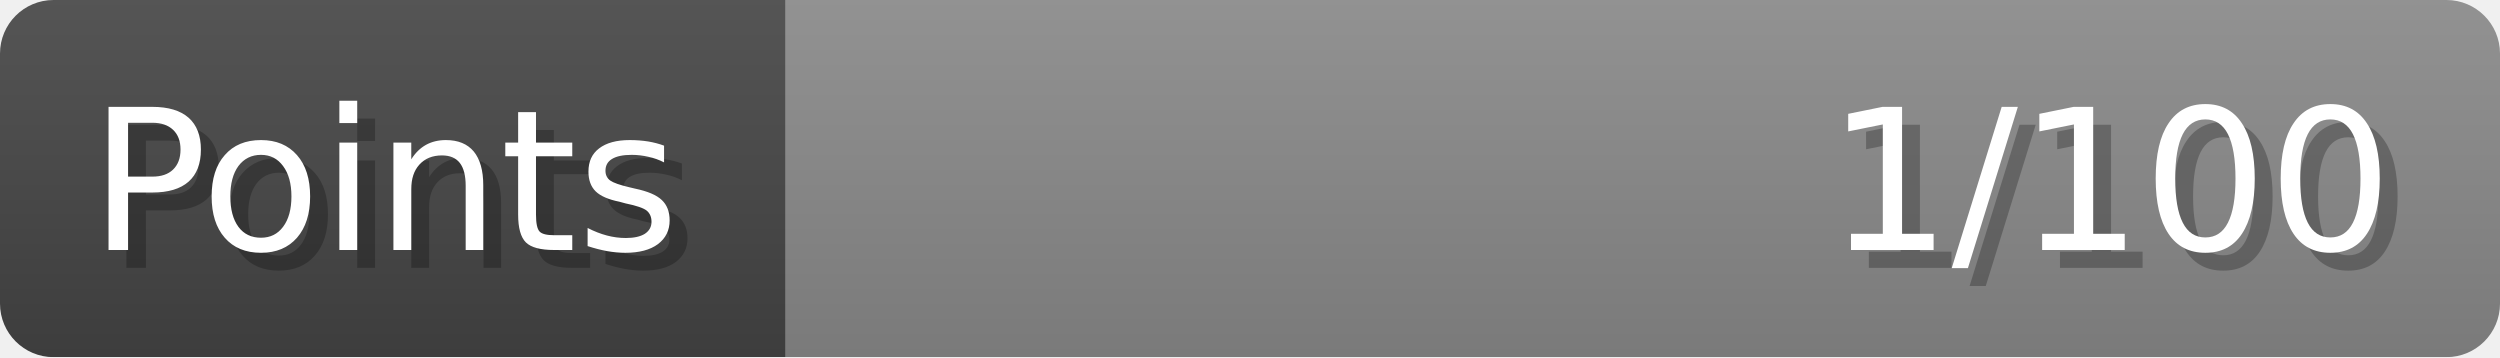
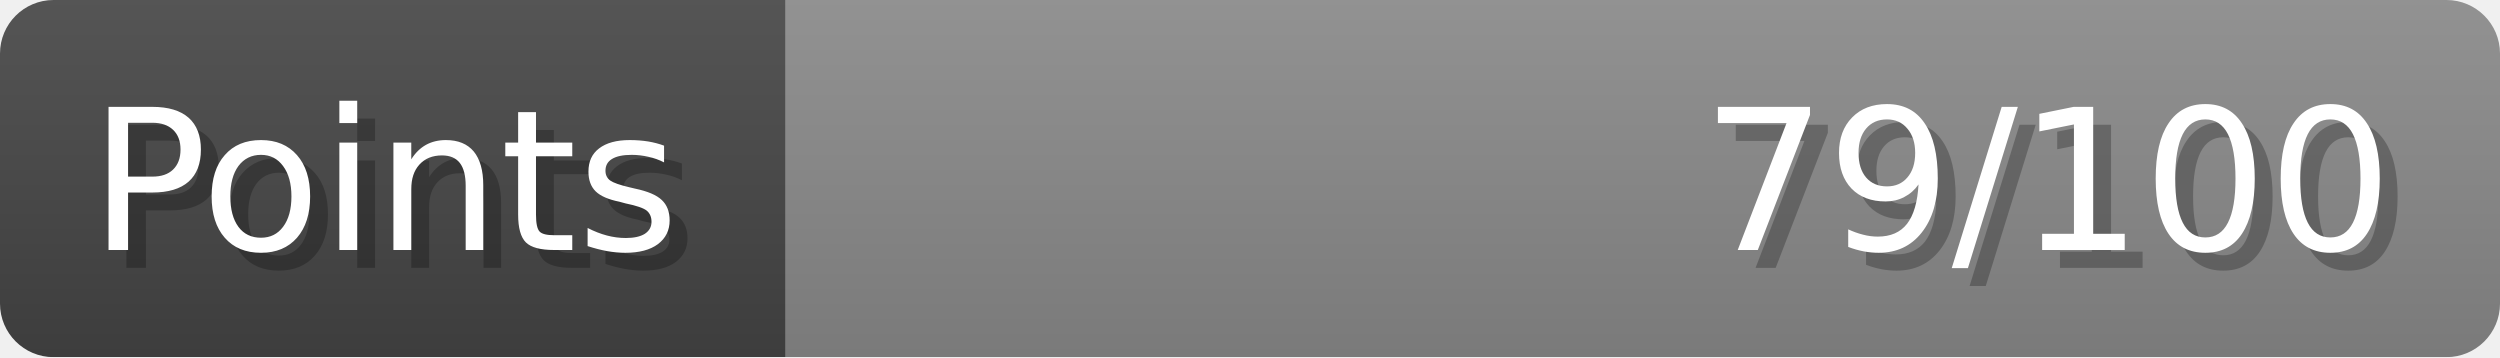
- <svg xmlns="http://www.w3.org/2000/svg" width="140px" height="20px" role="img" aria-label="Points: 1/100">
+ <svg xmlns="http://www.w3.org/2000/svg" width="140px" height="20px" role="img" aria-label="Points: 79/100">
  <linearGradient id="a" x2="0" y2="100%">
    <stop offset="0" stop-opacity=".1" stop-color="#EEE" />
    <stop offset="1" stop-opacity=".1" />
  </linearGradient>
  <mask id="m">
    <rect width="100%" height="100%" rx="3" fill="#FFF" />
  </mask>
  <g mask="url(#m)">
    <rect x="0" y="0" width="44" height="20" fill="#444" />
    <svg x="44" y="0" width="96" height="20">
      <rect width="100%" height="100%" fill="#888888" />
      <rect width="0%" height="100%" fill="#33CC11" transform="">
-         <animate attributeName="width" begin="0.5s" dur="600ms" from="0%" to="1%" repeatCount="1" fill="freeze" calcMode="spline" keyTimes="0; 1" keySplines="0.3, 0.61, 0.355, 1" />
+         <animate attributeName="width" begin="0.5s" dur="600ms" from="0%" to="79%" repeatCount="1" fill="freeze" calcMode="spline" keyTimes="0; 1" keySplines="0.3, 0.61, 0.355, 1" />
      </rect>
    </svg>
    <rect width="140" height="20" fill="url(#a)" />
  </g>
  <g aria-hidden="true" font-size="11" font-family="Verdana, DejaVu Sans, sans-serif" fill="#FFFFFF">
    <text x="6" y="15" fill="#000" opacity="0.25">Points</text>
    <text x="5" y="14">Points</text>
-     <text x="135" y="15" fill="#000" opacity="0.25" text-anchor="end">1/100</text>
-     <text x="134" y="14" text-anchor="end">1/100</text>
+     <text x="135" y="15" fill="#000" opacity="0.25" text-anchor="end">79/100</text>
+     <text x="134" y="14" text-anchor="end">79/100</text>
  </g>
</svg>
